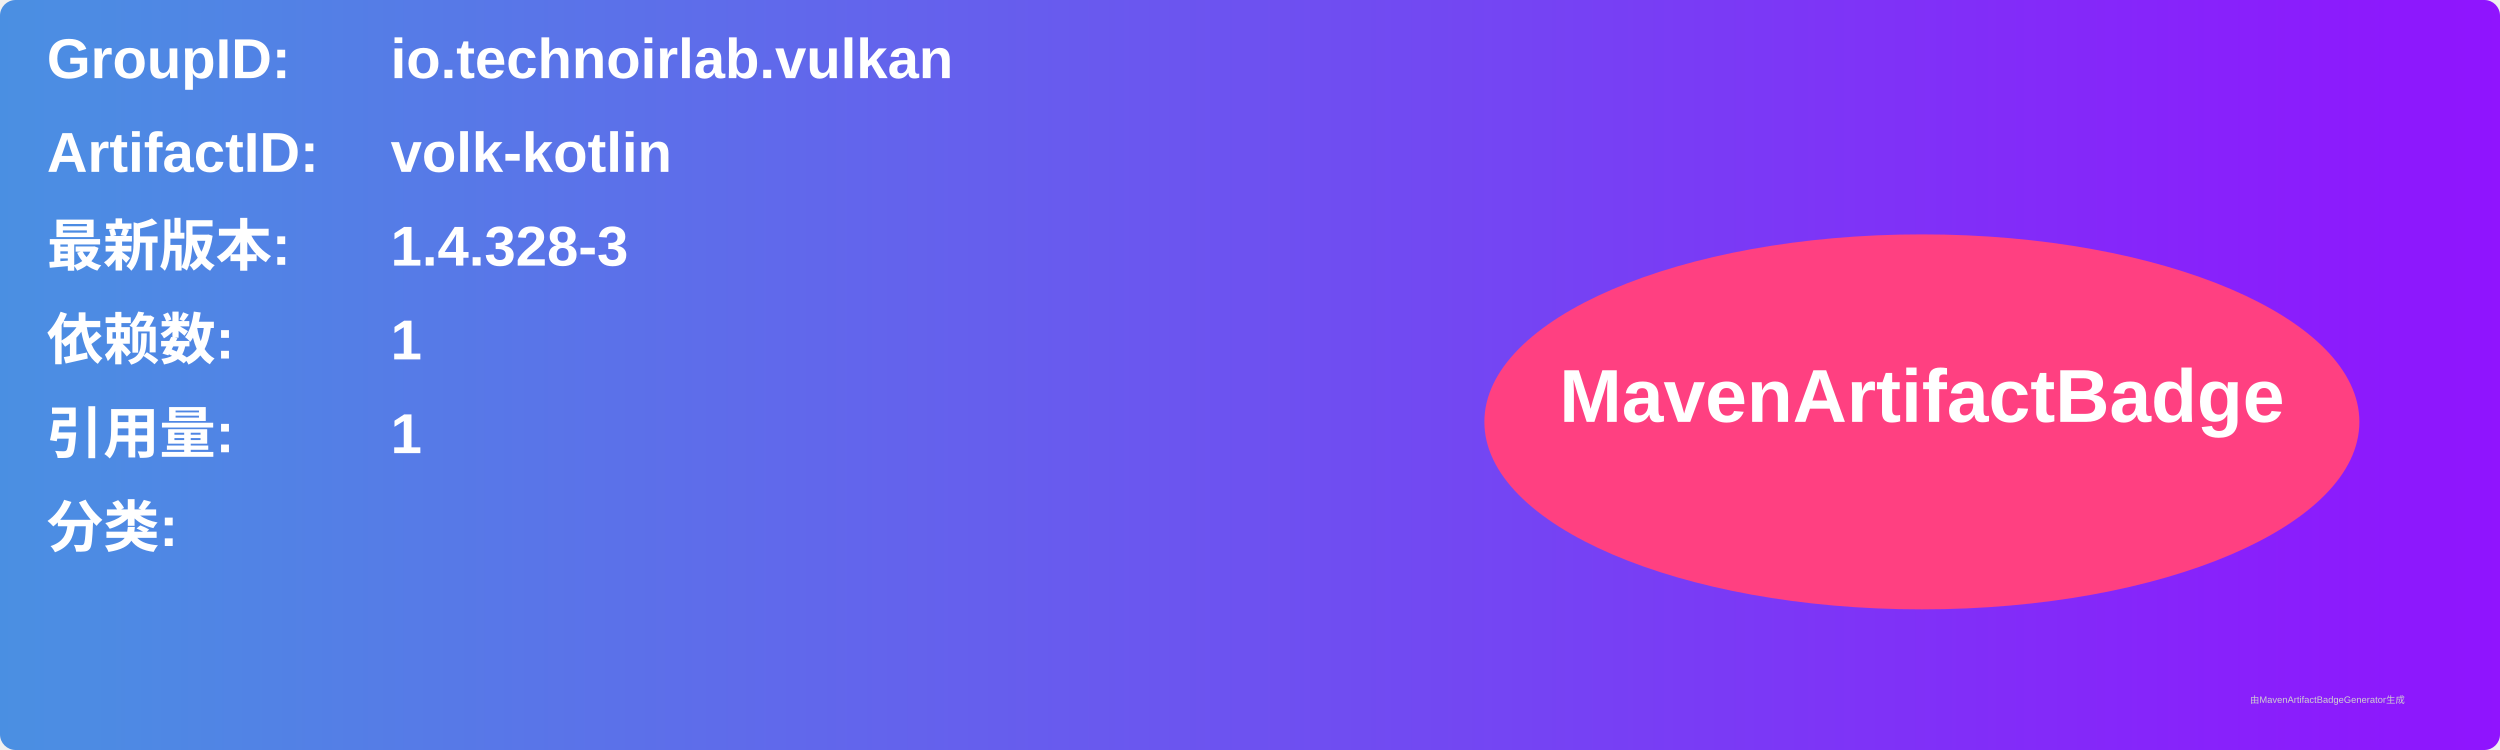
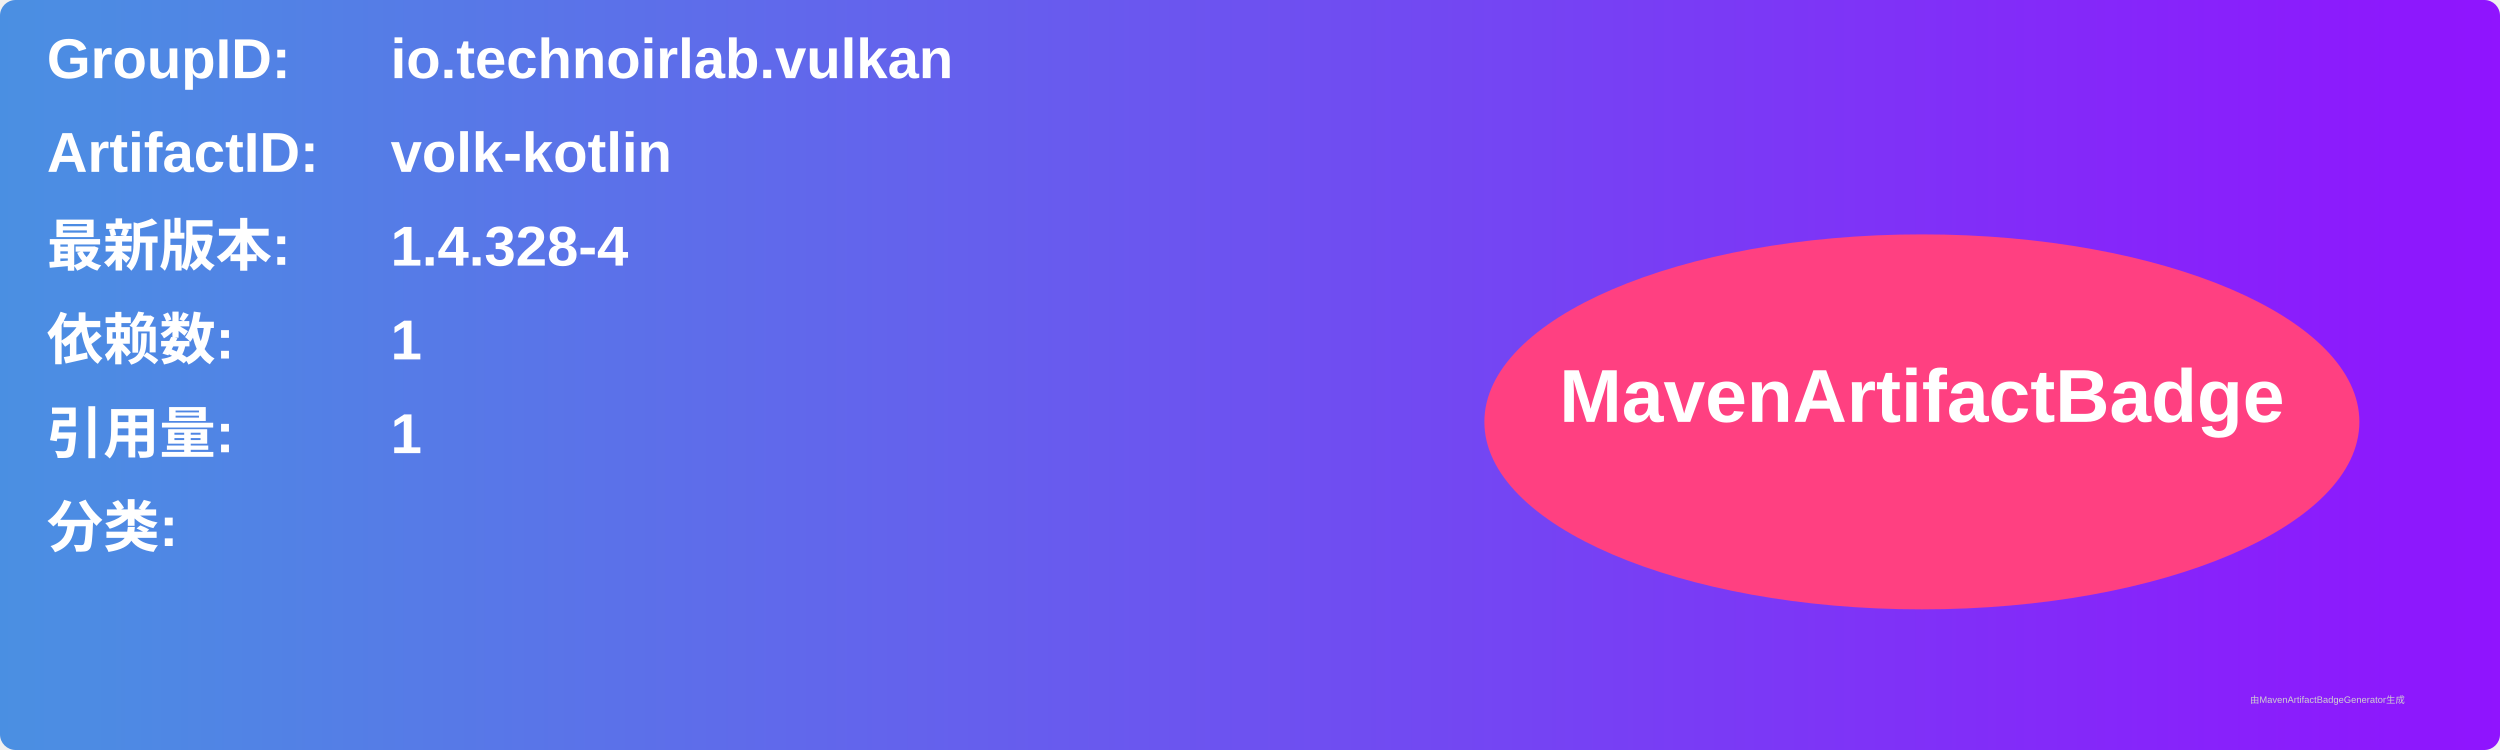
<svg xmlns="http://www.w3.org/2000/svg" width="800" height="240" viewBox="0 0 800 240">
  <linearGradient id="grad" x1="0%" y1="0%" x2="100%" y2="0%">
    <stop offset="0%" stop-color="#4a90e2" />
    <stop offset="100%" stop-color="#9013fe" />
  </linearGradient>
  <rect width="100%" height="100%" rx="5" ry="5" fill="url(#grad)" />
  <g transform="translate(15, 15)">
    <text x="0" y="10" font-family="Arial" font-size="18" fill="white" font-weight="bold" width="260">GroupID:</text>
    <text x="110" y="10" font-family="Arial" font-size="18" fill="white" font-weight="bold" width="460">io.technoirlab.vulkan</text>
    <text x="0" y="40" font-family="Arial" font-size="18" fill="white" font-weight="bold" width="260">ArtifactID:</text>
    <text x="110" y="40" font-family="Arial" font-size="18" fill="white" font-weight="bold" width="460">volk-kotlin</text>
    <text x="0" y="70" font-family="Arial" font-size="18" fill="white" font-weight="bold">最新版本:</text>
    <text x="110" y="70" font-family="Arial" font-size="18" fill="white" font-weight="bold">
-       <tspan font-weight="bold">1.4.328-3</tspan>
+       <tspan font-weight="bold">1.4.328-4</tspan>
    </text>
    <text x="0" y="100" font-family="Arial" font-size="18" fill="white" font-weight="bold">依赖数: </text>
    <text x="110" y="100" font-family="Arial" font-size="18" fill="white">
      <tspan font-weight="bold">1</tspan>
    </text>
    <text x="0" y="130" font-family="Arial" font-size="18" fill="white" font-weight="bold">引用量: </text>
    <text x="110" y="130" font-family="Arial" font-size="18" fill="white">
      <tspan font-weight="bold">1</tspan>
    </text>
    <text x="0" y="160" font-family="Arial" font-size="18" fill="white" font-weight="bold">分类:</text>
    <text x="10" y="190" font-family="Arial" font-size="10" fill="white">
      <tspan font-weight="bold" />
    </text>
    <ellipse cx="600" cy="120" rx="140" ry="60" fill="#ff4081" />
    <text x="600" y="120" text-anchor="middle" font-family="Arial" font-size="24" fill="white" font-weight="bold">MavenArtifactBadge</text>
  </g>
  <text x="720" y="225" font-family="Arial" font-size="3" fill="#d0d0d0">由MavenArtifactBadgeGenerator生成</text>
</svg>
